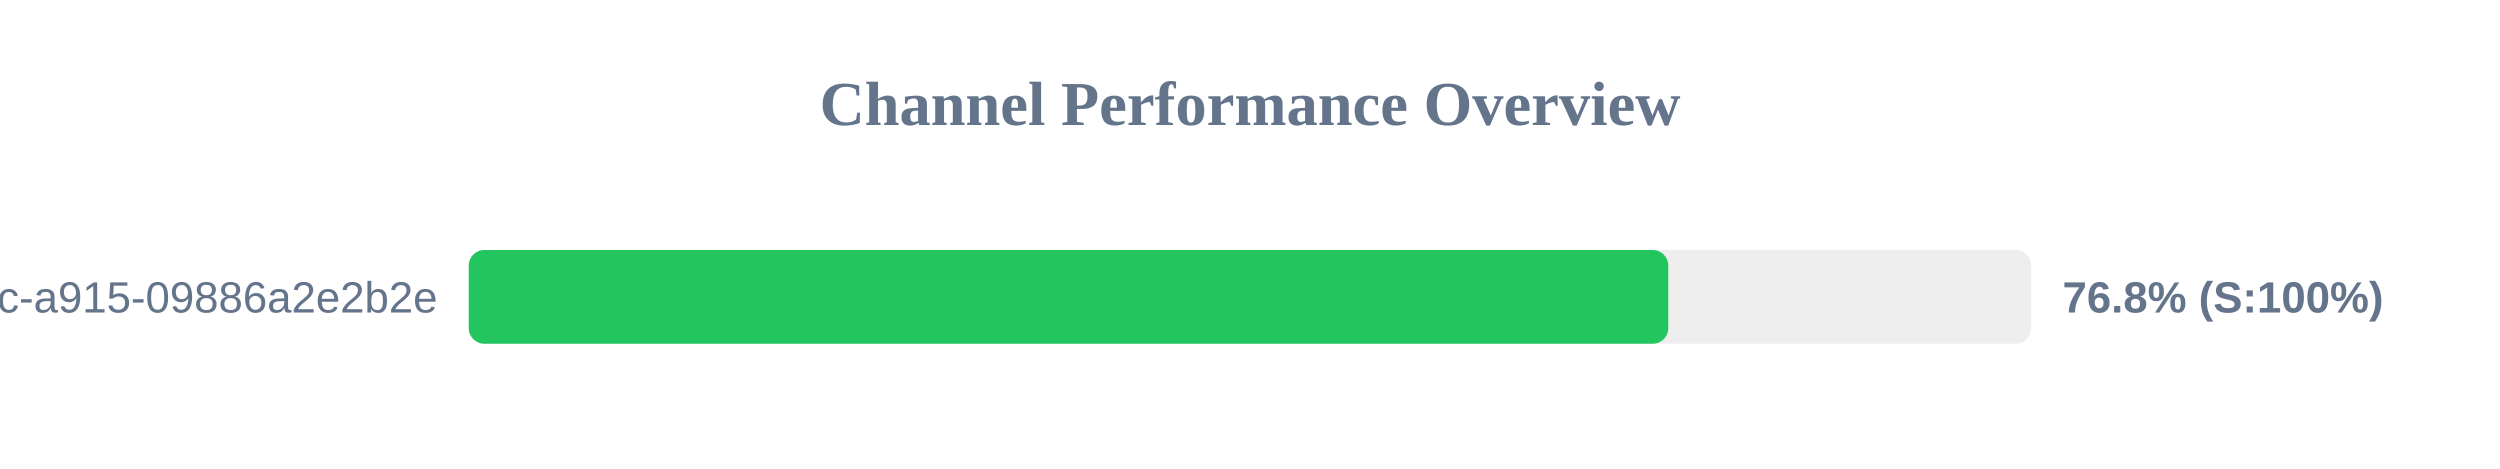
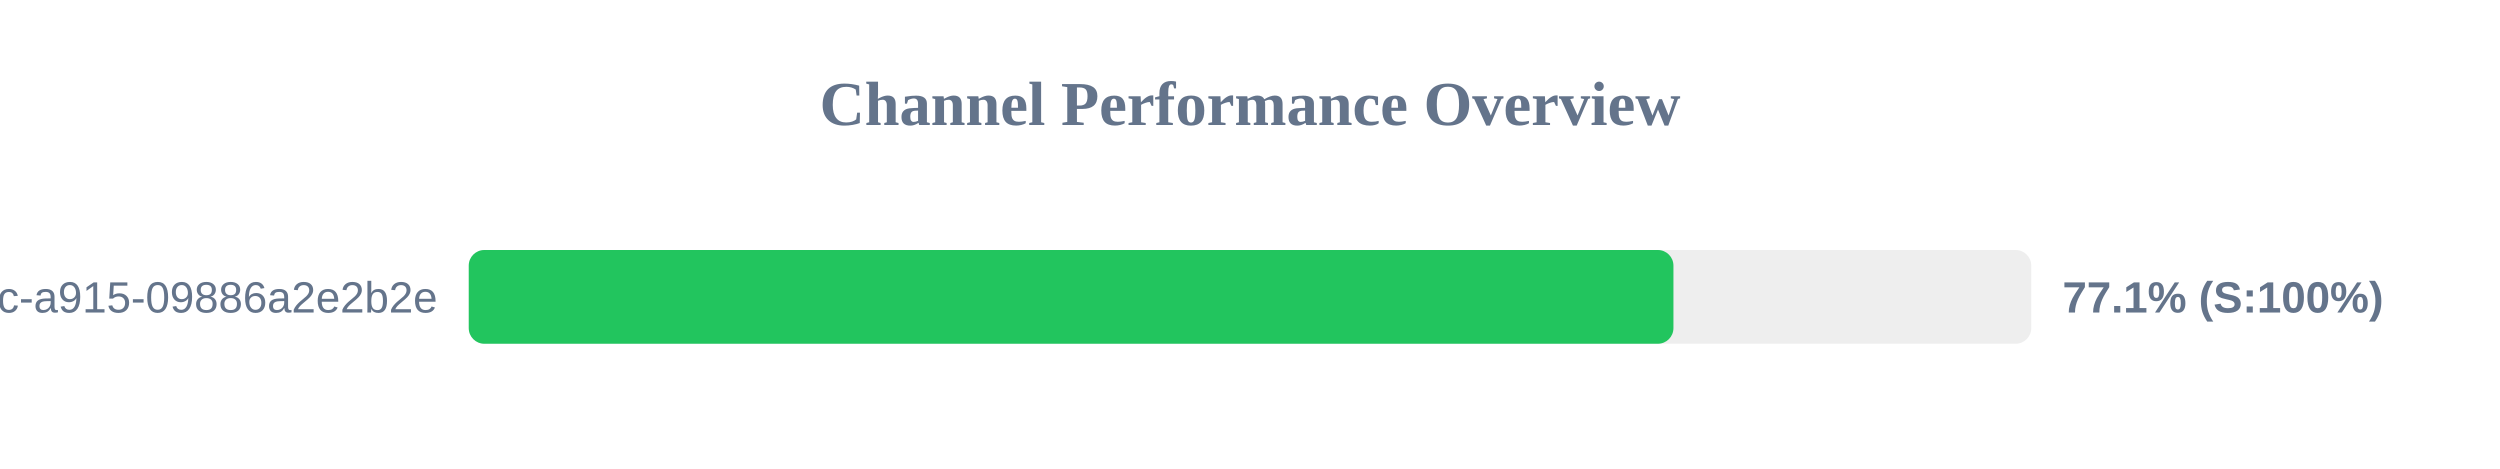
<svg xmlns="http://www.w3.org/2000/svg" width="800" height="150" version="1.1">
  <style>
        .row { font: 14px Arial; fill: #64748b; }
        .score { font: bold 14px Arial; fill: #64748b; }
    </style>
  <text x="400" y="40" text-anchor="middle" font-size="20px" font-weight="bold" fill="#64748b">Channel Performance Overview</text>
  <rect x="150" y="80" width="500" height="30" fill="#eee" rx="5" />
-   <rect x="150" y="80" width="383.85" height="30" fill="#22c55e" rx="5" />
+   <rect x="150" y="80" width="385.5" height="30" fill="#22c55e" rx="5" />
  <text x="140" y="100" text-anchor="end" class="row">?uuid=52816135-d3bc-46bc-a915-09886a2e2b2e</text>
-   <text x="660" y="100" text-anchor="start" class="score">76.8% (S:100%)</text>
+   <text x="660" y="100" text-anchor="start" class="score">77.1% (S:100%)</text>
</svg>
